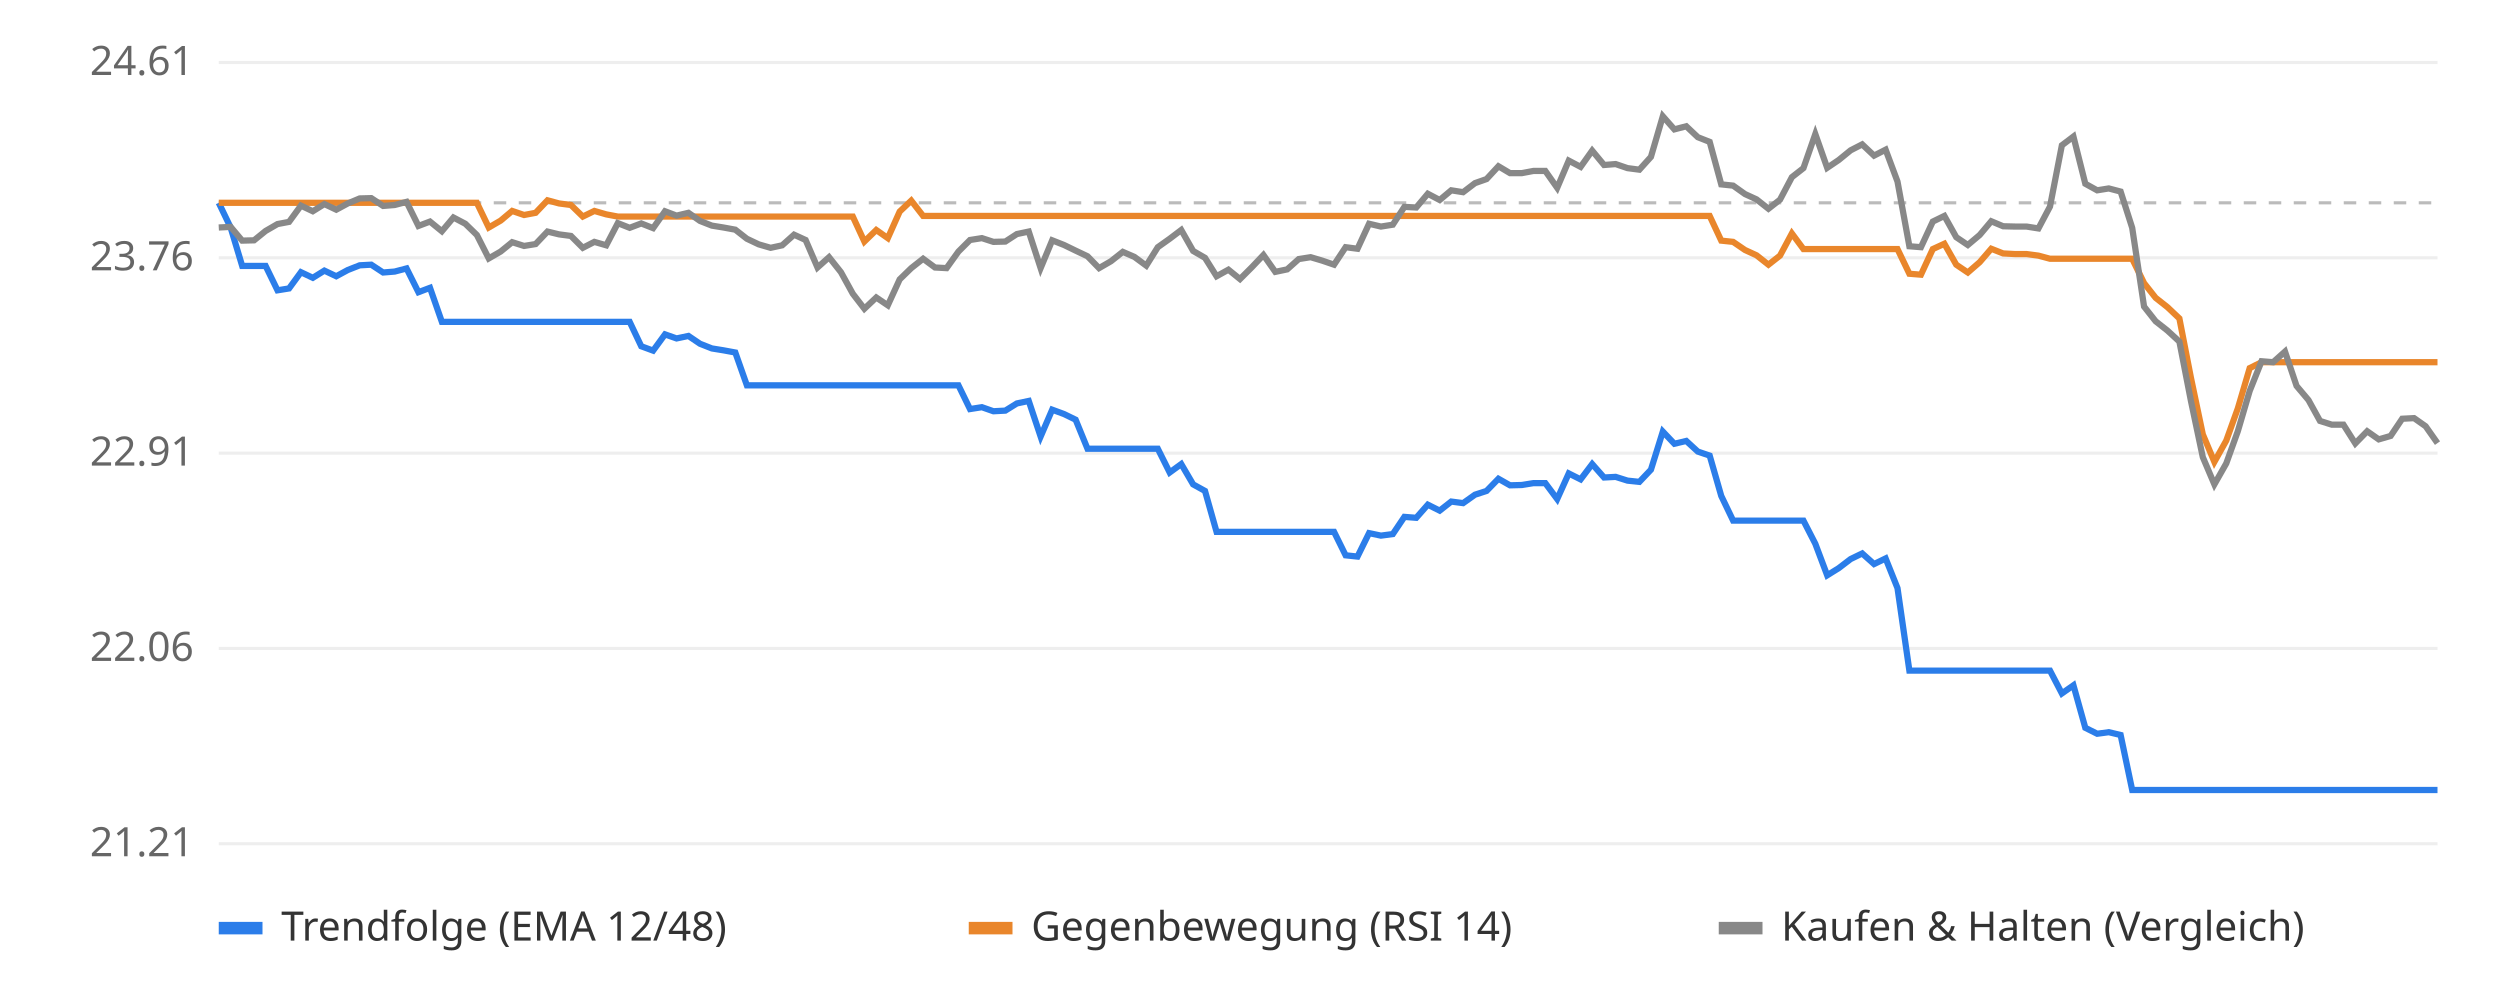
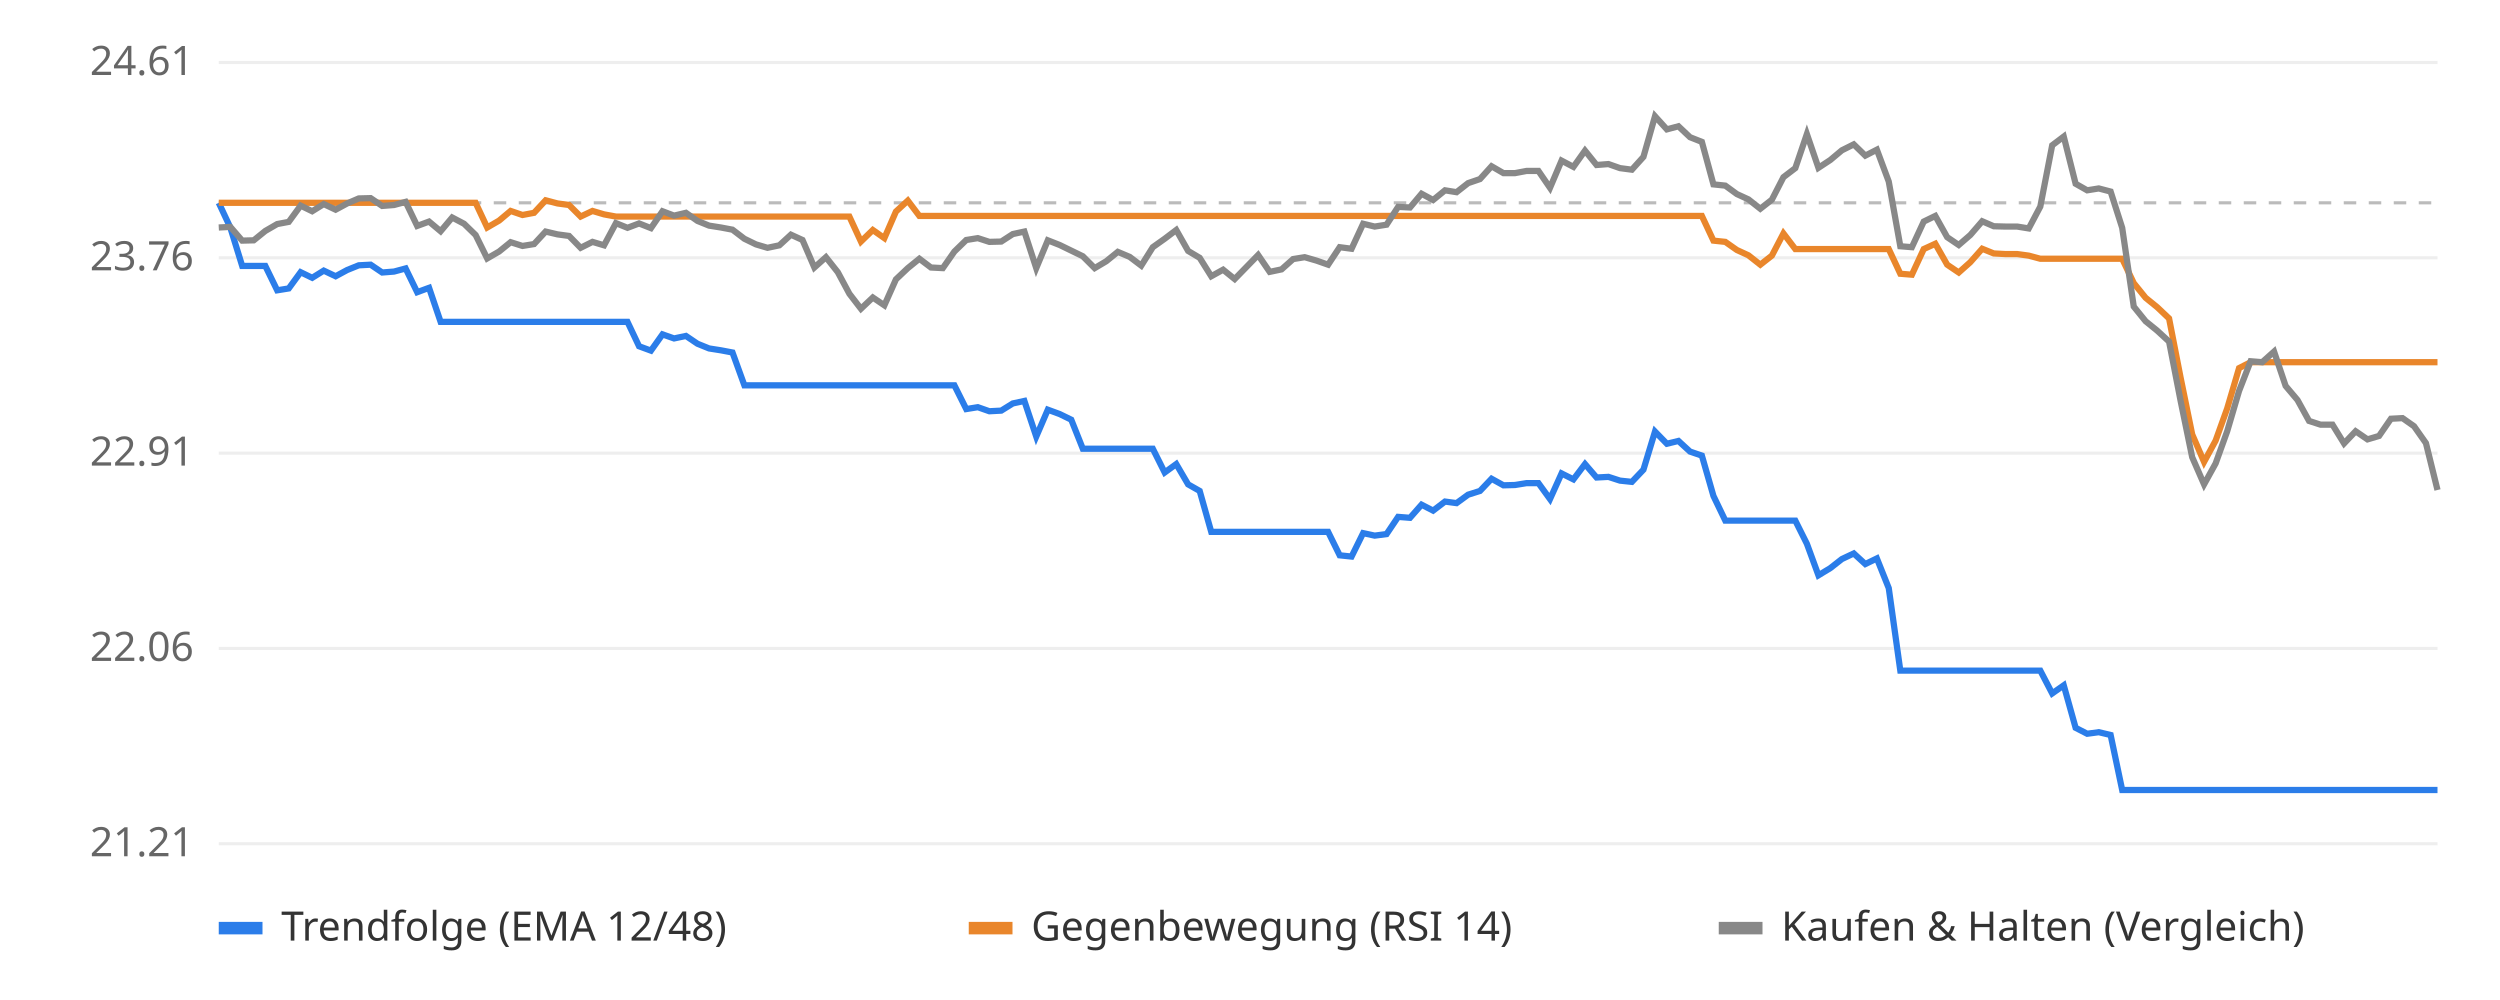
<svg xmlns="http://www.w3.org/2000/svg" viewBox="0 0 800 320" font-family="sans-serif" font-size="13">
  <rect width="800" height="320" fill="#ffffff" />
  <line x1="70" x2="780" y1="270.0" y2="270.0" stroke="#eeeeee" />
  <text x="62" y="274.0" text-anchor="end" fill="#666">21.21</text>
  <line x1="70" x2="780" y1="207.5" y2="207.5" stroke="#eeeeee" />
  <text x="62" y="211.5" text-anchor="end" fill="#666">22.06</text>
  <line x1="70" x2="780" y1="145.0" y2="145.0" stroke="#eeeeee" />
  <text x="62" y="149.0" text-anchor="end" fill="#666">22.91</text>
  <line x1="70" x2="780" y1="82.5" y2="82.5" stroke="#eeeeee" />
  <text x="62" y="86.5" text-anchor="end" fill="#666">23.76</text>
  <line x1="70" x2="780" y1="20.0" y2="20.0" stroke="#eeeeee" />
  <text x="62" y="24.0" text-anchor="end" fill="#666">24.61</text>
  <line x1="70" x2="780" y1="64.9" y2="64.9" stroke="#bbbbbb" stroke-dasharray="4 4" />
-   <polyline points="70.0,64.9 73.8,72.8 77.5,85.1 81.3,85.1 85.0,85.1 88.8,92.9 92.5,92.3 96.3,87.1 100.1,88.9 103.8,86.6 107.6,88.4 111.3,86.4 115.1,84.9 118.8,84.7 122.6,87.2 126.3,86.9 130.1,85.9 133.9,93.5 137.6,92.1 141.4,103.0 145.1,103.0 148.9,103.0 152.6,103.0 156.4,103.0 160.2,103.0 163.9,103.0 167.7,103.0 171.4,103.0 175.2,103.0 178.9,103.0 182.7,103.0 186.5,103.0 190.2,103.0 194.0,103.0 197.7,103.0 201.5,103.0 205.2,110.8 209.0,112.2 212.8,107.0 216.5,108.3 220.3,107.5 224.0,110.0 227.8,111.5 231.5,112.1 235.3,112.8 239.0,123.3 242.8,123.3 246.6,123.3 250.3,123.3 254.1,123.3 257.8,123.3 261.6,123.3 265.3,123.3 269.1,123.3 272.9,123.3 276.6,123.3 280.4,123.3 284.1,123.3 287.9,123.3 291.6,123.3 295.4,123.3 299.2,123.3 302.9,123.3 306.7,123.3 310.4,130.9 314.2,130.3 317.9,131.6 321.7,131.4 325.4,129.1 329.2,128.3 333.0,139.7 336.7,131.1 340.5,132.5 344.2,134.3 348.0,143.6 351.7,143.6 355.5,143.6 359.3,143.6 363.0,143.6 366.8,143.6 370.5,143.6 374.3,151.2 378.0,148.5 381.8,155.0 385.6,157.1 389.3,170.2 393.1,170.2 396.8,170.2 400.6,170.2 404.3,170.2 408.1,170.2 411.9,170.2 415.6,170.2 419.4,170.2 423.1,170.2 426.9,170.2 430.6,177.7 434.4,178.1 438.1,170.6 441.9,171.4 445.7,170.9 449.4,165.4 453.2,165.7 456.9,161.5 460.7,163.4 464.4,160.5 468.2,161.0 472.0,158.3 475.7,157.1 479.5,153.2 483.2,155.3 487.0,155.2 490.7,154.6 494.5,154.6 498.3,159.7 502.0,151.5 505.8,153.4 509.5,148.5 513.3,152.8 517.0,152.6 520.8,153.8 524.6,154.2 528.3,150.3 532.1,138.1 535.8,142.0 539.6,141.1 543.3,144.5 547.1,145.8 550.8,158.7 554.6,166.6 558.4,166.6 562.1,166.6 565.9,166.6 569.6,166.6 573.4,166.6 577.1,166.6 580.9,174.0 584.7,184.1 588.4,181.8 592.2,178.9 595.9,177.1 599.7,180.5 603.4,178.7 607.2,188.2 611.0,214.6 614.7,214.6 618.5,214.6 622.2,214.6 626.0,214.6 629.7,214.6 633.5,214.6 637.2,214.6 641.0,214.6 644.8,214.6 648.5,214.6 652.3,214.6 656.0,214.6 659.8,221.9 663.5,219.3 667.3,232.9 671.1,234.8 674.8,234.3 678.6,235.2 682.3,252.8 686.1,252.8 689.8,252.8 693.6,252.8 697.4,252.8 701.1,252.8 704.9,252.8 708.6,252.8 712.4,252.8 716.1,252.8 719.9,252.8 723.7,252.8 727.4,252.8 731.2,252.8 734.9,252.8 738.7,252.8 742.4,252.8 746.2,252.8 749.9,252.8 753.7,252.8 757.5,252.8 761.2,252.8 765.0,252.8 768.7,252.8 772.5,252.8 776.2,252.8 780.0,252.8" fill="none" stroke="#2b7de9" stroke-width="2" />
-   <polyline points="70.0,64.9 73.8,64.9 77.5,64.9 81.3,64.9 85.0,64.9 88.8,64.9 92.5,64.9 96.3,64.9 100.1,64.9 103.8,64.9 107.6,64.9 111.3,64.9 115.1,64.9 118.8,64.9 122.6,64.9 126.3,64.9 130.1,64.9 133.9,64.9 137.6,64.9 141.4,64.9 145.1,64.9 148.9,64.9 152.6,64.9 156.4,72.8 160.2,70.6 163.9,67.5 167.7,68.8 171.4,68.1 175.2,64.1 178.9,65.1 182.7,65.6 186.5,69.3 190.2,67.5 194.0,68.6 197.7,69.3 201.5,69.3 205.2,69.3 209.0,69.3 212.8,69.3 216.5,69.3 220.3,69.3 224.0,69.3 227.8,69.3 231.5,69.3 235.3,69.3 239.0,69.3 242.8,69.3 246.6,69.3 250.3,69.3 254.1,69.3 257.8,69.3 261.6,69.3 265.3,69.3 269.1,69.3 272.9,69.3 276.6,77.3 280.4,73.6 284.1,76.2 287.9,67.7 291.6,64.2 295.4,69.1 299.2,69.1 302.9,69.1 306.7,69.1 310.4,69.1 314.2,69.1 317.9,69.1 321.7,69.1 325.4,69.1 329.2,69.1 333.0,69.1 336.7,69.1 340.5,69.1 344.2,69.1 348.0,69.1 351.7,69.1 355.5,69.1 359.3,69.1 363.0,69.1 366.8,69.1 370.5,69.1 374.3,69.1 378.0,69.1 381.8,69.1 385.6,69.1 389.3,69.1 393.1,69.1 396.8,69.1 400.6,69.1 404.3,69.1 408.1,69.1 411.9,69.1 415.6,69.1 419.4,69.1 423.1,69.1 426.9,69.1 430.6,69.1 434.4,69.1 438.1,69.1 441.9,69.1 445.7,69.1 449.4,69.1 453.2,69.1 456.9,69.1 460.7,69.1 464.4,69.1 468.2,69.1 472.0,69.1 475.7,69.1 479.5,69.1 483.2,69.1 487.0,69.1 490.7,69.1 494.5,69.1 498.3,69.1 502.0,69.1 505.8,69.1 509.5,69.1 513.3,69.1 517.0,69.1 520.8,69.1 524.6,69.1 528.3,69.1 532.1,69.1 535.8,69.1 539.6,69.1 543.3,69.1 547.1,69.1 550.8,77.0 554.6,77.4 558.4,80.0 562.1,81.7 565.9,84.7 569.6,81.8 573.4,74.7 577.1,79.7 580.9,79.7 584.7,79.7 588.4,79.7 592.2,79.7 595.9,79.7 599.7,79.7 603.4,79.7 607.2,79.7 611.0,87.6 614.7,87.9 618.5,79.7 622.2,78.0 626.0,84.7 629.7,87.2 633.5,83.9 637.2,79.6 641.0,81.1 644.8,81.3 648.5,81.3 652.3,81.8 656.0,82.8 659.8,82.8 663.5,82.8 667.3,82.8 671.1,82.8 674.8,82.8 678.6,82.8 682.3,82.8 686.1,90.6 689.8,95.3 693.6,98.3 697.4,101.9 701.1,120.9 704.9,139.0 708.6,147.8 712.4,141.0 716.1,130.7 719.9,117.8 723.7,115.9 727.4,115.9 731.2,115.9 734.9,115.9 738.7,115.9 742.4,115.9 746.2,115.9 749.9,115.9 753.7,115.9 757.5,115.9 761.2,115.9 765.0,115.9 768.7,115.9 772.5,115.9 776.2,115.9 780.0,115.9" fill="none" stroke="#e9862b" stroke-width="2" />
-   <polyline points="70.0,72.8 73.8,72.6 77.5,77.0 81.3,76.9 85.0,73.9 88.8,71.7 92.5,71.0 96.3,65.8 100.1,67.6 103.8,65.3 107.6,67.1 111.3,65.1 115.1,63.5 118.8,63.4 122.6,65.9 126.3,65.6 130.1,64.6 133.9,72.3 137.6,70.9 141.4,74.0 145.1,69.6 148.9,71.6 152.6,75.2 156.4,82.7 160.2,80.5 163.9,77.5 167.7,78.7 171.4,78.1 175.2,74.1 178.9,75.0 182.7,75.5 186.5,79.3 190.2,77.4 194.0,78.5 197.7,71.4 201.5,72.9 205.2,71.5 209.0,73.0 212.8,67.6 216.5,69.0 220.3,68.1 224.0,70.7 227.8,72.2 231.5,72.8 235.3,73.5 239.0,76.4 242.8,78.2 246.6,79.3 250.3,78.5 254.1,75.1 257.8,76.8 261.6,85.6 265.3,82.3 269.1,87.1 272.9,94.0 276.6,98.8 280.4,95.2 284.1,97.7 287.9,89.4 291.6,85.8 295.4,82.8 299.2,85.6 302.9,85.8 306.7,80.5 310.4,76.8 314.2,76.2 317.9,77.4 321.7,77.3 325.4,74.9 329.2,74.1 333.0,85.8 336.7,76.9 340.5,78.4 344.2,80.2 348.0,82.0 351.7,85.8 355.5,83.6 359.3,80.6 363.0,82.2 366.8,85.0 370.5,79.1 374.3,76.4 378.0,73.6 381.8,80.3 385.6,82.5 389.3,88.4 393.1,86.3 396.8,89.3 400.6,85.5 404.3,81.6 408.1,87.0 411.9,86.2 415.6,82.9 419.4,82.3 423.1,83.4 426.9,84.7 430.6,79.1 434.4,79.6 438.1,71.6 441.9,72.5 445.7,71.9 449.4,66.2 453.2,66.4 456.9,62.0 460.7,64.0 464.4,60.9 468.2,61.5 472.0,58.6 475.7,57.3 479.5,53.2 483.2,55.4 487.0,55.4 490.7,54.7 494.5,54.7 498.3,60.1 502.0,51.4 505.8,53.4 509.5,48.2 513.3,52.8 517.0,52.5 520.8,53.8 524.6,54.3 528.3,50.2 532.1,37.2 535.8,41.4 539.6,40.4 543.3,43.9 547.1,45.4 550.8,59.0 554.6,59.4 558.4,62.1 562.1,63.8 565.9,66.8 569.6,63.9 573.4,56.7 577.1,53.8 580.9,42.9 584.7,53.7 588.4,51.2 592.2,48.1 595.9,46.2 599.7,49.8 603.4,47.9 607.2,58.1 611.0,78.8 614.7,79.1 618.5,70.9 622.2,69.1 626.0,75.9 629.7,78.4 633.5,75.2 637.2,70.8 641.0,72.4 644.8,72.5 648.5,72.5 652.3,73.1 656.0,66.1 659.8,46.5 663.5,43.7 667.3,58.8 671.1,60.9 674.8,60.3 678.6,61.3 682.3,72.9 686.1,98.1 689.8,102.8 693.6,105.8 697.4,109.3 701.1,128.3 704.9,146.3 708.6,155.0 712.4,148.3 716.1,138.0 719.9,125.1 723.7,115.6 727.4,115.9 731.2,112.5 734.9,123.5 738.7,128.0 742.4,134.7 746.2,135.9 749.9,135.9 753.7,141.9 757.5,138.0 761.2,140.6 765.0,139.5 768.7,134.0 772.5,133.8 776.2,136.4 780.0,141.8" fill="none" stroke="#888888" stroke-width="2" />
+   <polyline points="70.0,64.9 73.7,72.8 77.5,85.1 81.2,85.1 84.9,85.1 88.7,92.9 92.4,92.3 96.2,87.1 99.9,88.9 103.6,86.6 107.4,88.4 111.1,86.4 114.8,84.9 118.6,84.7 122.3,87.2 126.1,86.9 129.8,85.9 133.5,93.5 137.3,92.1 141.0,103.0 144.7,103.0 148.5,103.0 152.2,103.0 155.9,103.0 159.7,103.0 163.4,103.0 167.2,103.0 170.9,103.0 174.6,103.0 178.4,103.0 182.1,103.0 185.8,103.0 189.6,103.0 193.3,103.0 197.1,103.0 200.8,103.0 204.5,110.8 208.3,112.2 212.0,107.0 215.7,108.3 219.5,107.5 223.2,110.0 226.9,111.5 230.7,112.1 234.4,112.8 238.2,123.3 241.9,123.3 245.6,123.3 249.4,123.3 253.1,123.3 256.8,123.3 260.6,123.3 264.3,123.3 268.1,123.3 271.8,123.3 275.5,123.3 279.3,123.3 283.0,123.3 286.7,123.3 290.5,123.3 294.2,123.3 297.9,123.3 301.7,123.3 305.4,123.3 309.2,130.9 312.9,130.3 316.6,131.6 320.4,131.4 324.1,129.1 327.8,128.3 331.6,139.7 335.3,131.1 339.1,132.5 342.8,134.3 346.5,143.6 350.3,143.6 354.0,143.6 357.7,143.6 361.5,143.6 365.2,143.6 368.9,143.6 372.7,151.2 376.4,148.5 380.2,155.0 383.9,157.1 387.6,170.2 391.4,170.2 395.1,170.2 398.8,170.2 402.6,170.2 406.3,170.2 410.1,170.2 413.8,170.2 417.5,170.2 421.3,170.2 425.0,170.2 428.7,177.7 432.5,178.1 436.2,170.6 439.9,171.4 443.7,170.9 447.4,165.4 451.2,165.7 454.9,161.5 458.6,163.4 462.4,160.5 466.1,161.0 469.8,158.3 473.6,157.1 477.3,153.2 481.1,155.3 484.8,155.2 488.5,154.6 492.3,154.6 496.0,159.7 499.7,151.5 503.5,153.4 507.2,148.5 510.9,152.8 514.7,152.6 518.4,153.8 522.2,154.2 525.9,150.3 529.6,138.1 533.4,142.0 537.1,141.1 540.8,144.5 544.6,145.8 548.3,158.7 552.1,166.6 555.8,166.6 559.5,166.6 563.3,166.6 567.0,166.6 570.7,166.6 574.5,166.6 578.2,174.0 581.9,184.1 585.7,181.8 589.4,178.9 593.2,177.1 596.9,180.5 600.6,178.7 604.4,188.2 608.1,214.6 611.8,214.6 615.6,214.6 619.3,214.6 623.1,214.6 626.8,214.6 630.5,214.6 634.3,214.6 638.0,214.6 641.7,214.6 645.5,214.6 649.2,214.6 652.9,214.6 656.7,221.9 660.4,219.3 664.2,232.9 667.9,234.8 671.6,234.3 675.4,235.2 679.1,252.8 682.8,252.8 686.6,252.8 690.3,252.8 694.1,252.8 697.8,252.8 701.5,252.8 705.3,252.8 709.0,252.8 712.7,252.8 716.5,252.8 720.2,252.8 723.9,252.8 727.7,252.8 731.4,252.8 735.2,252.8 738.9,252.8 742.6,252.8 746.4,252.8 750.1,252.8 753.8,252.8 757.6,252.8 761.3,252.8 765.1,252.8 768.8,252.8 772.5,252.8 776.3,252.8 780.0,252.8" fill="none" stroke="#2b7de9" stroke-width="2" />
+   <polyline points="70.0,64.9 73.7,64.9 77.5,64.9 81.2,64.9 84.9,64.9 88.7,64.9 92.4,64.9 96.2,64.9 99.9,64.9 103.6,64.9 107.4,64.9 111.1,64.9 114.8,64.9 118.6,64.9 122.3,64.9 126.1,64.9 129.8,64.9 133.5,64.9 137.3,64.9 141.0,64.9 144.7,64.9 148.5,64.9 152.2,64.9 155.9,72.8 159.7,70.6 163.4,67.5 167.2,68.8 170.9,68.1 174.6,64.1 178.4,65.1 182.1,65.6 185.8,69.3 189.6,67.5 193.3,68.6 197.1,69.3 200.8,69.3 204.5,69.3 208.3,69.3 212.0,69.3 215.7,69.3 219.5,69.3 223.2,69.3 226.9,69.3 230.7,69.3 234.4,69.3 238.2,69.3 241.9,69.3 245.6,69.3 249.4,69.3 253.1,69.3 256.8,69.3 260.6,69.3 264.3,69.3 268.1,69.3 271.8,69.3 275.5,77.3 279.3,73.6 283.0,76.2 286.7,67.7 290.5,64.2 294.2,69.1 297.9,69.1 301.7,69.1 305.4,69.1 309.2,69.1 312.9,69.1 316.6,69.1 320.4,69.1 324.1,69.1 327.8,69.1 331.6,69.1 335.3,69.1 339.1,69.1 342.8,69.1 346.5,69.1 350.3,69.1 354.0,69.1 357.7,69.1 361.5,69.1 365.2,69.1 368.9,69.1 372.7,69.1 376.4,69.1 380.2,69.1 383.9,69.1 387.6,69.1 391.4,69.1 395.1,69.1 398.8,69.1 402.6,69.1 406.3,69.1 410.1,69.1 413.8,69.1 417.5,69.1 421.3,69.1 425.0,69.1 428.7,69.1 432.5,69.1 436.2,69.1 439.9,69.1 443.7,69.1 447.4,69.1 451.2,69.1 454.9,69.1 458.6,69.1 462.4,69.1 466.1,69.1 469.8,69.1 473.6,69.1 477.3,69.1 481.1,69.1 484.8,69.1 488.5,69.1 492.3,69.1 496.0,69.1 499.7,69.1 503.5,69.1 507.2,69.1 510.9,69.1 514.7,69.1 518.4,69.1 522.2,69.1 525.9,69.1 529.6,69.1 533.4,69.1 537.1,69.1 540.8,69.1 544.6,69.1 548.3,77.0 552.1,77.4 555.8,80.0 559.5,81.7 563.3,84.7 567.0,81.8 570.7,74.7 574.5,79.7 578.2,79.7 581.9,79.7 585.7,79.7 589.4,79.7 593.2,79.7 596.9,79.7 600.6,79.7 604.4,79.7 608.1,87.6 611.8,87.9 615.6,79.7 619.3,78.0 623.1,84.7 626.8,87.2 630.5,83.9 634.3,79.6 638.0,81.1 641.7,81.3 645.5,81.3 649.2,81.8 652.9,82.8 656.7,82.8 660.4,82.8 664.2,82.8 667.9,82.8 671.6,82.8 675.4,82.8 679.1,82.8 682.8,90.6 686.6,95.3 690.3,98.3 694.1,101.9 697.8,120.9 701.5,139.0 705.3,147.8 709.0,141.0 712.7,130.7 716.5,117.8 720.2,115.9 723.9,115.9 727.7,115.9 731.4,115.9 735.2,115.9 738.9,115.9 742.6,115.9 746.4,115.9 750.1,115.9 753.8,115.9 757.6,115.9 761.3,115.9 765.1,115.9 768.8,115.9 772.5,115.9 776.3,115.9 780.0,115.9" fill="none" stroke="#e9862b" stroke-width="2" />
+   <polyline points="70.0,72.8 73.7,72.6 77.5,77.0 81.2,76.9 84.9,73.9 88.7,71.7 92.4,71.0 96.2,65.8 99.9,67.6 103.6,65.3 107.4,67.1 111.1,65.1 114.8,63.5 118.6,63.4 122.3,65.9 126.1,65.6 129.8,64.6 133.5,72.3 137.3,70.9 141.0,74.0 144.7,69.6 148.5,71.6 152.2,75.2 155.9,82.7 159.7,80.5 163.4,77.5 167.2,78.7 170.9,78.1 174.6,74.1 178.4,75.0 182.1,75.5 185.8,79.3 189.6,77.4 193.3,78.5 197.1,71.4 200.8,72.9 204.5,71.5 208.3,73.0 212.0,67.6 215.7,69.0 219.5,68.1 223.2,70.7 226.9,72.2 230.7,72.8 234.4,73.5 238.2,76.4 241.9,78.2 245.6,79.3 249.4,78.5 253.1,75.1 256.8,76.8 260.6,85.6 264.3,82.3 268.1,87.1 271.8,94.0 275.5,98.8 279.3,95.2 283.0,97.7 286.7,89.4 290.5,85.8 294.2,82.8 297.9,85.6 301.7,85.8 305.4,80.5 309.2,76.8 312.9,76.2 316.6,77.4 320.4,77.3 324.1,74.9 327.8,74.1 331.6,85.8 335.3,76.9 339.1,78.4 342.8,80.2 346.5,82.0 350.3,85.8 354.0,83.6 357.7,80.6 361.5,82.2 365.2,85.0 368.9,79.1 372.7,76.4 376.4,73.6 380.2,80.3 383.9,82.5 387.6,88.4 391.4,86.3 395.1,89.3 398.8,85.5 402.6,81.6 406.3,87.0 410.1,86.2 413.8,82.9 417.5,82.3 421.3,83.4 425.0,84.7 428.7,79.1 432.5,79.6 436.2,71.6 439.9,72.5 443.7,71.9 447.4,66.2 451.2,66.4 454.9,62.0 458.6,64.0 462.4,60.9 466.1,61.5 469.8,58.6 473.6,57.3 477.3,53.2 481.1,55.4 484.8,55.4 488.5,54.7 492.3,54.7 496.0,60.1 499.7,51.4 503.5,53.4 507.2,48.2 510.9,52.8 514.7,52.5 518.4,53.8 522.2,54.3 525.9,50.2 529.6,37.2 533.4,41.4 537.1,40.4 540.8,43.9 544.6,45.4 548.3,59.0 552.1,59.4 555.8,62.1 559.5,63.8 563.3,66.8 567.0,63.9 570.7,56.7 574.5,53.8 578.2,42.9 581.9,53.7 585.7,51.2 589.4,48.1 593.2,46.2 596.9,49.8 600.6,47.9 604.4,58.1 608.1,78.8 611.8,79.1 615.6,70.9 619.3,69.1 623.1,75.9 626.8,78.4 630.5,75.2 634.3,70.8 638.0,72.4 641.7,72.5 645.5,72.5 649.2,73.1 652.9,66.1 656.7,46.5 660.4,43.7 664.2,58.8 667.9,60.9 671.6,60.3 675.4,61.3 679.1,72.9 682.8,98.1 686.6,102.8 690.3,105.8 694.1,109.3 697.8,128.3 701.5,146.3 705.3,155.0 709.0,148.3 712.7,138.0 716.5,125.1 720.2,115.6 723.9,115.9 727.7,112.5 731.4,123.5 735.2,128.0 738.9,134.7 742.6,135.9 746.4,135.9 750.1,141.9 753.8,138.0 757.6,140.6 761.3,139.5 765.1,134.0 768.8,133.8 772.5,136.4 776.3,141.8 780.0,156.8" fill="none" stroke="#888888" stroke-width="2" />
  <rect x="70" y="295" width="14" height="4" fill="#2b7de9" />
  <text x="90" y="301" fill="#333">Trendfolge (EMA 12/48)</text>
  <rect x="310" y="295" width="14" height="4" fill="#e9862b" />
  <text x="330" y="301" fill="#333">Gegenbewegung (RSI 14)</text>
  <rect x="550" y="295" width="14" height="4" fill="#888888" />
  <text x="570" y="301" fill="#333">Kaufen &amp; Halten (Vergleich)</text>
</svg>
